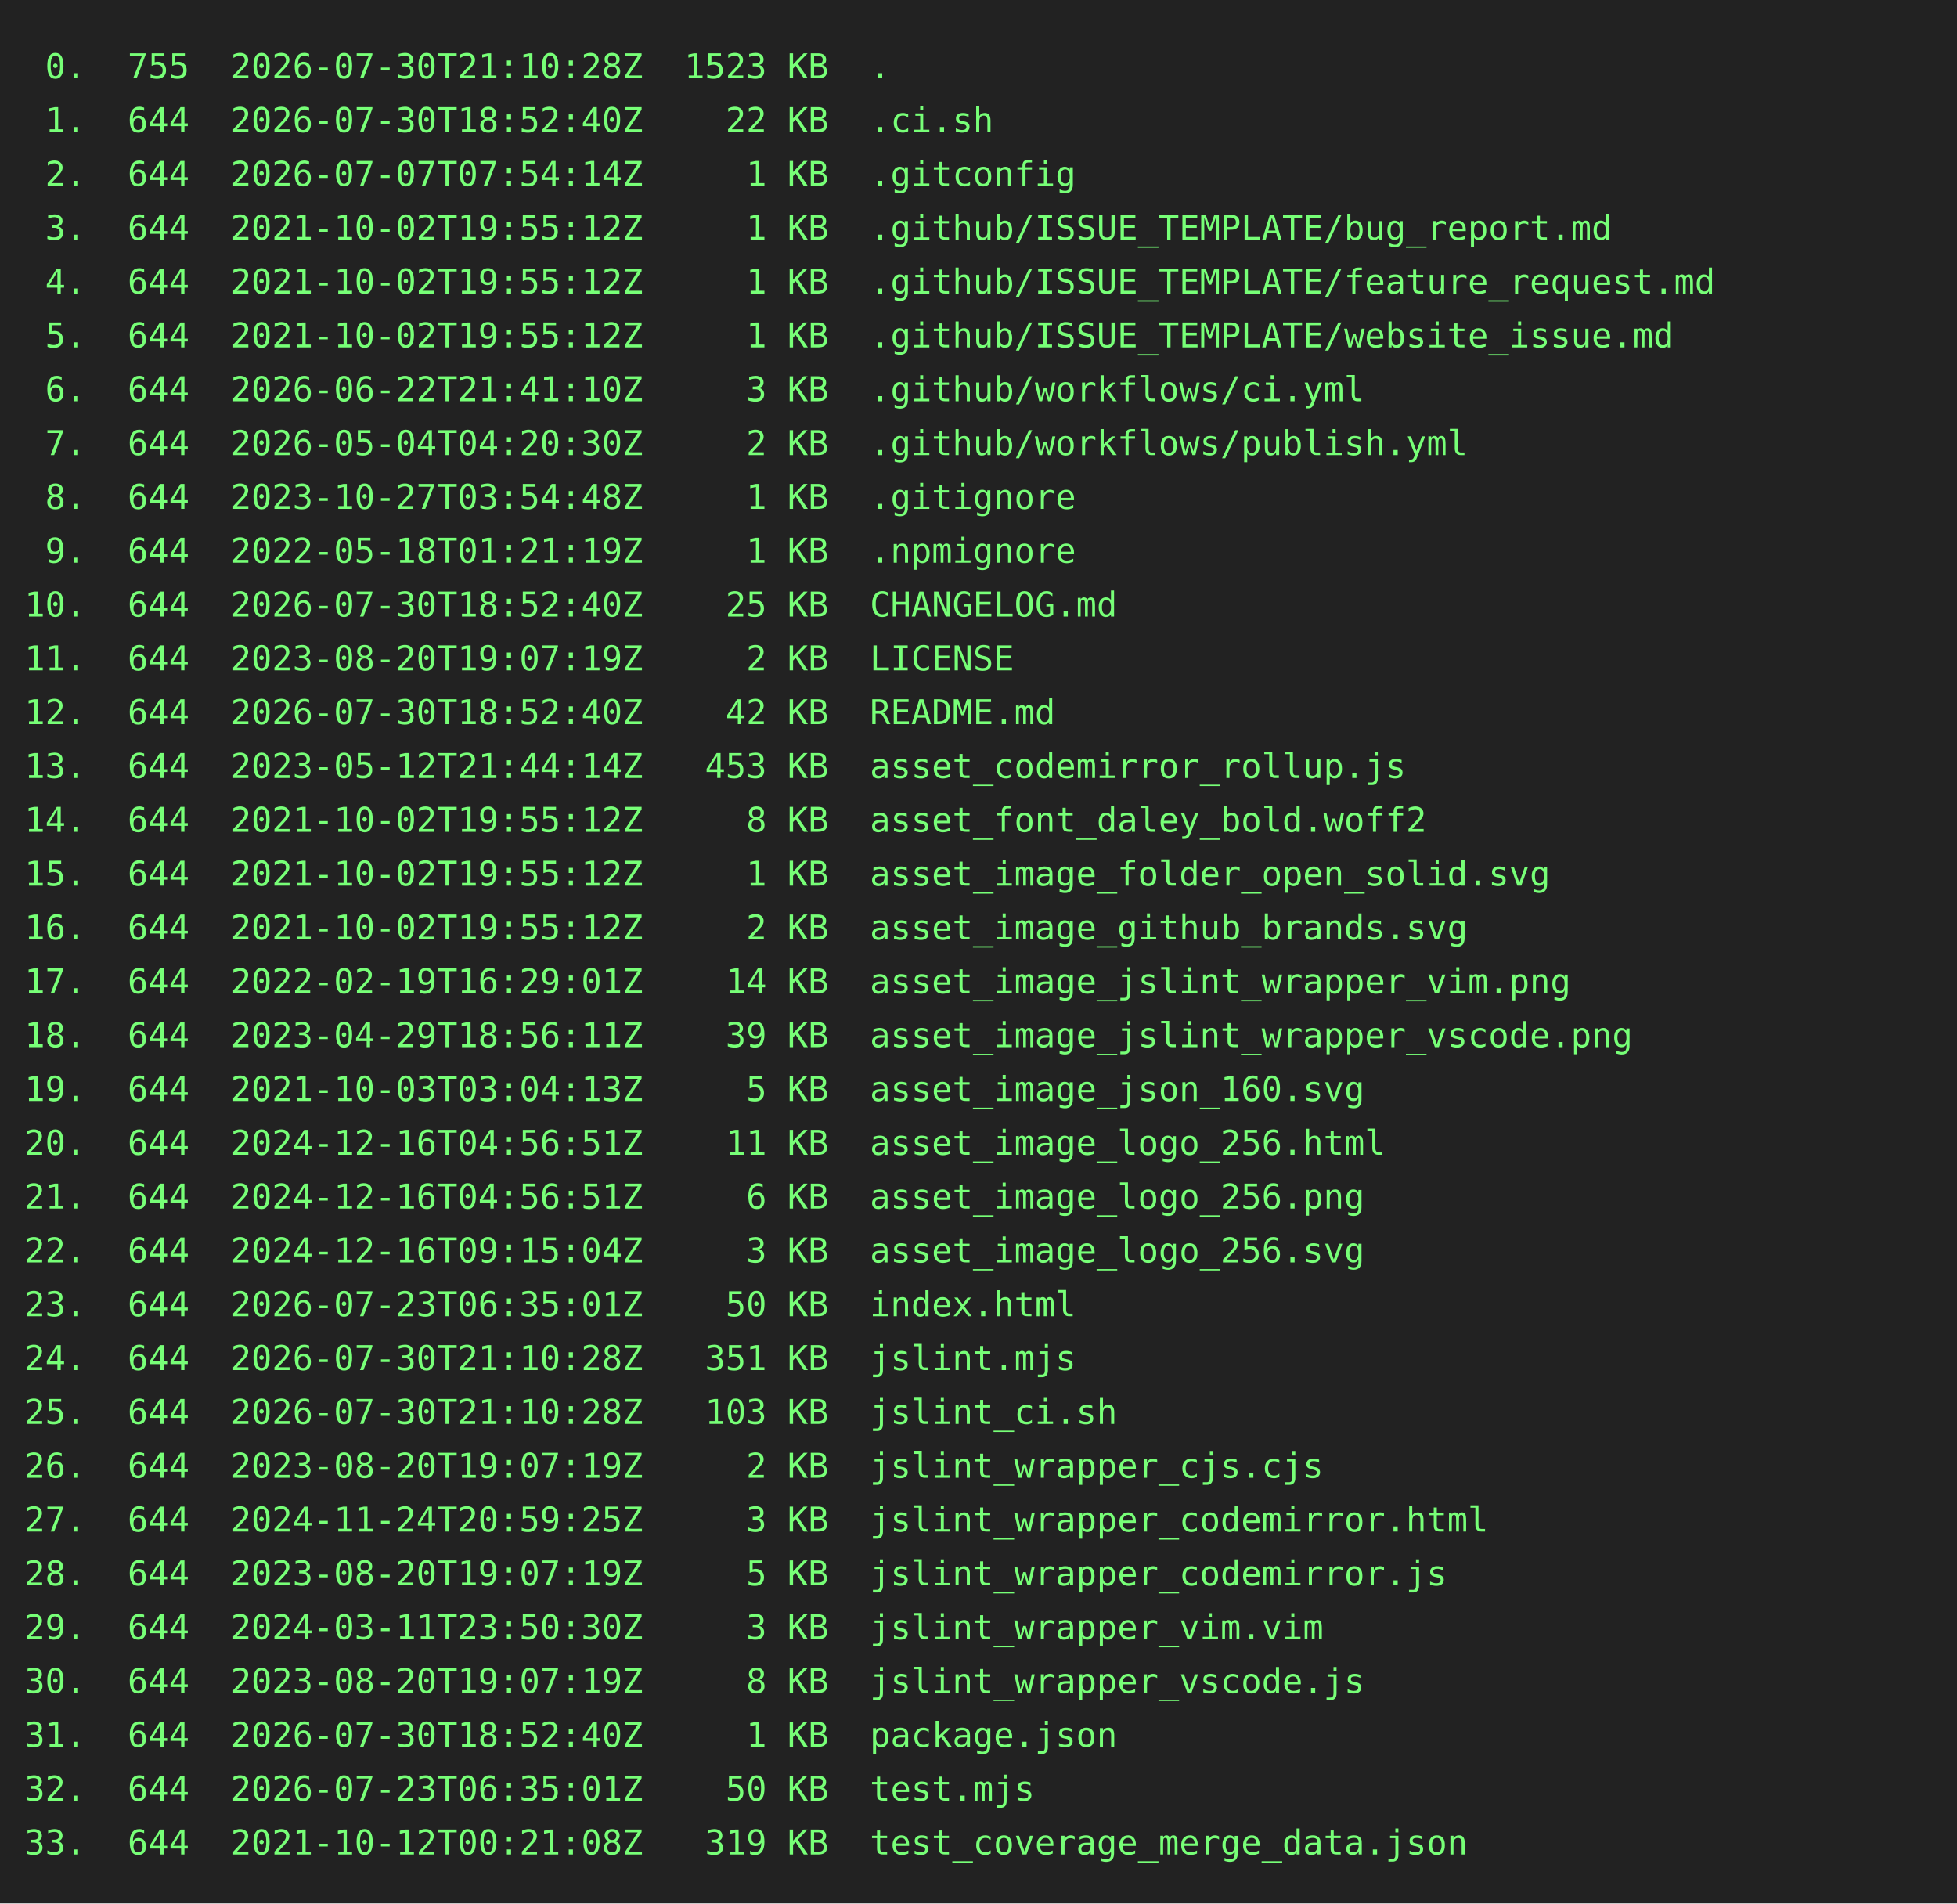
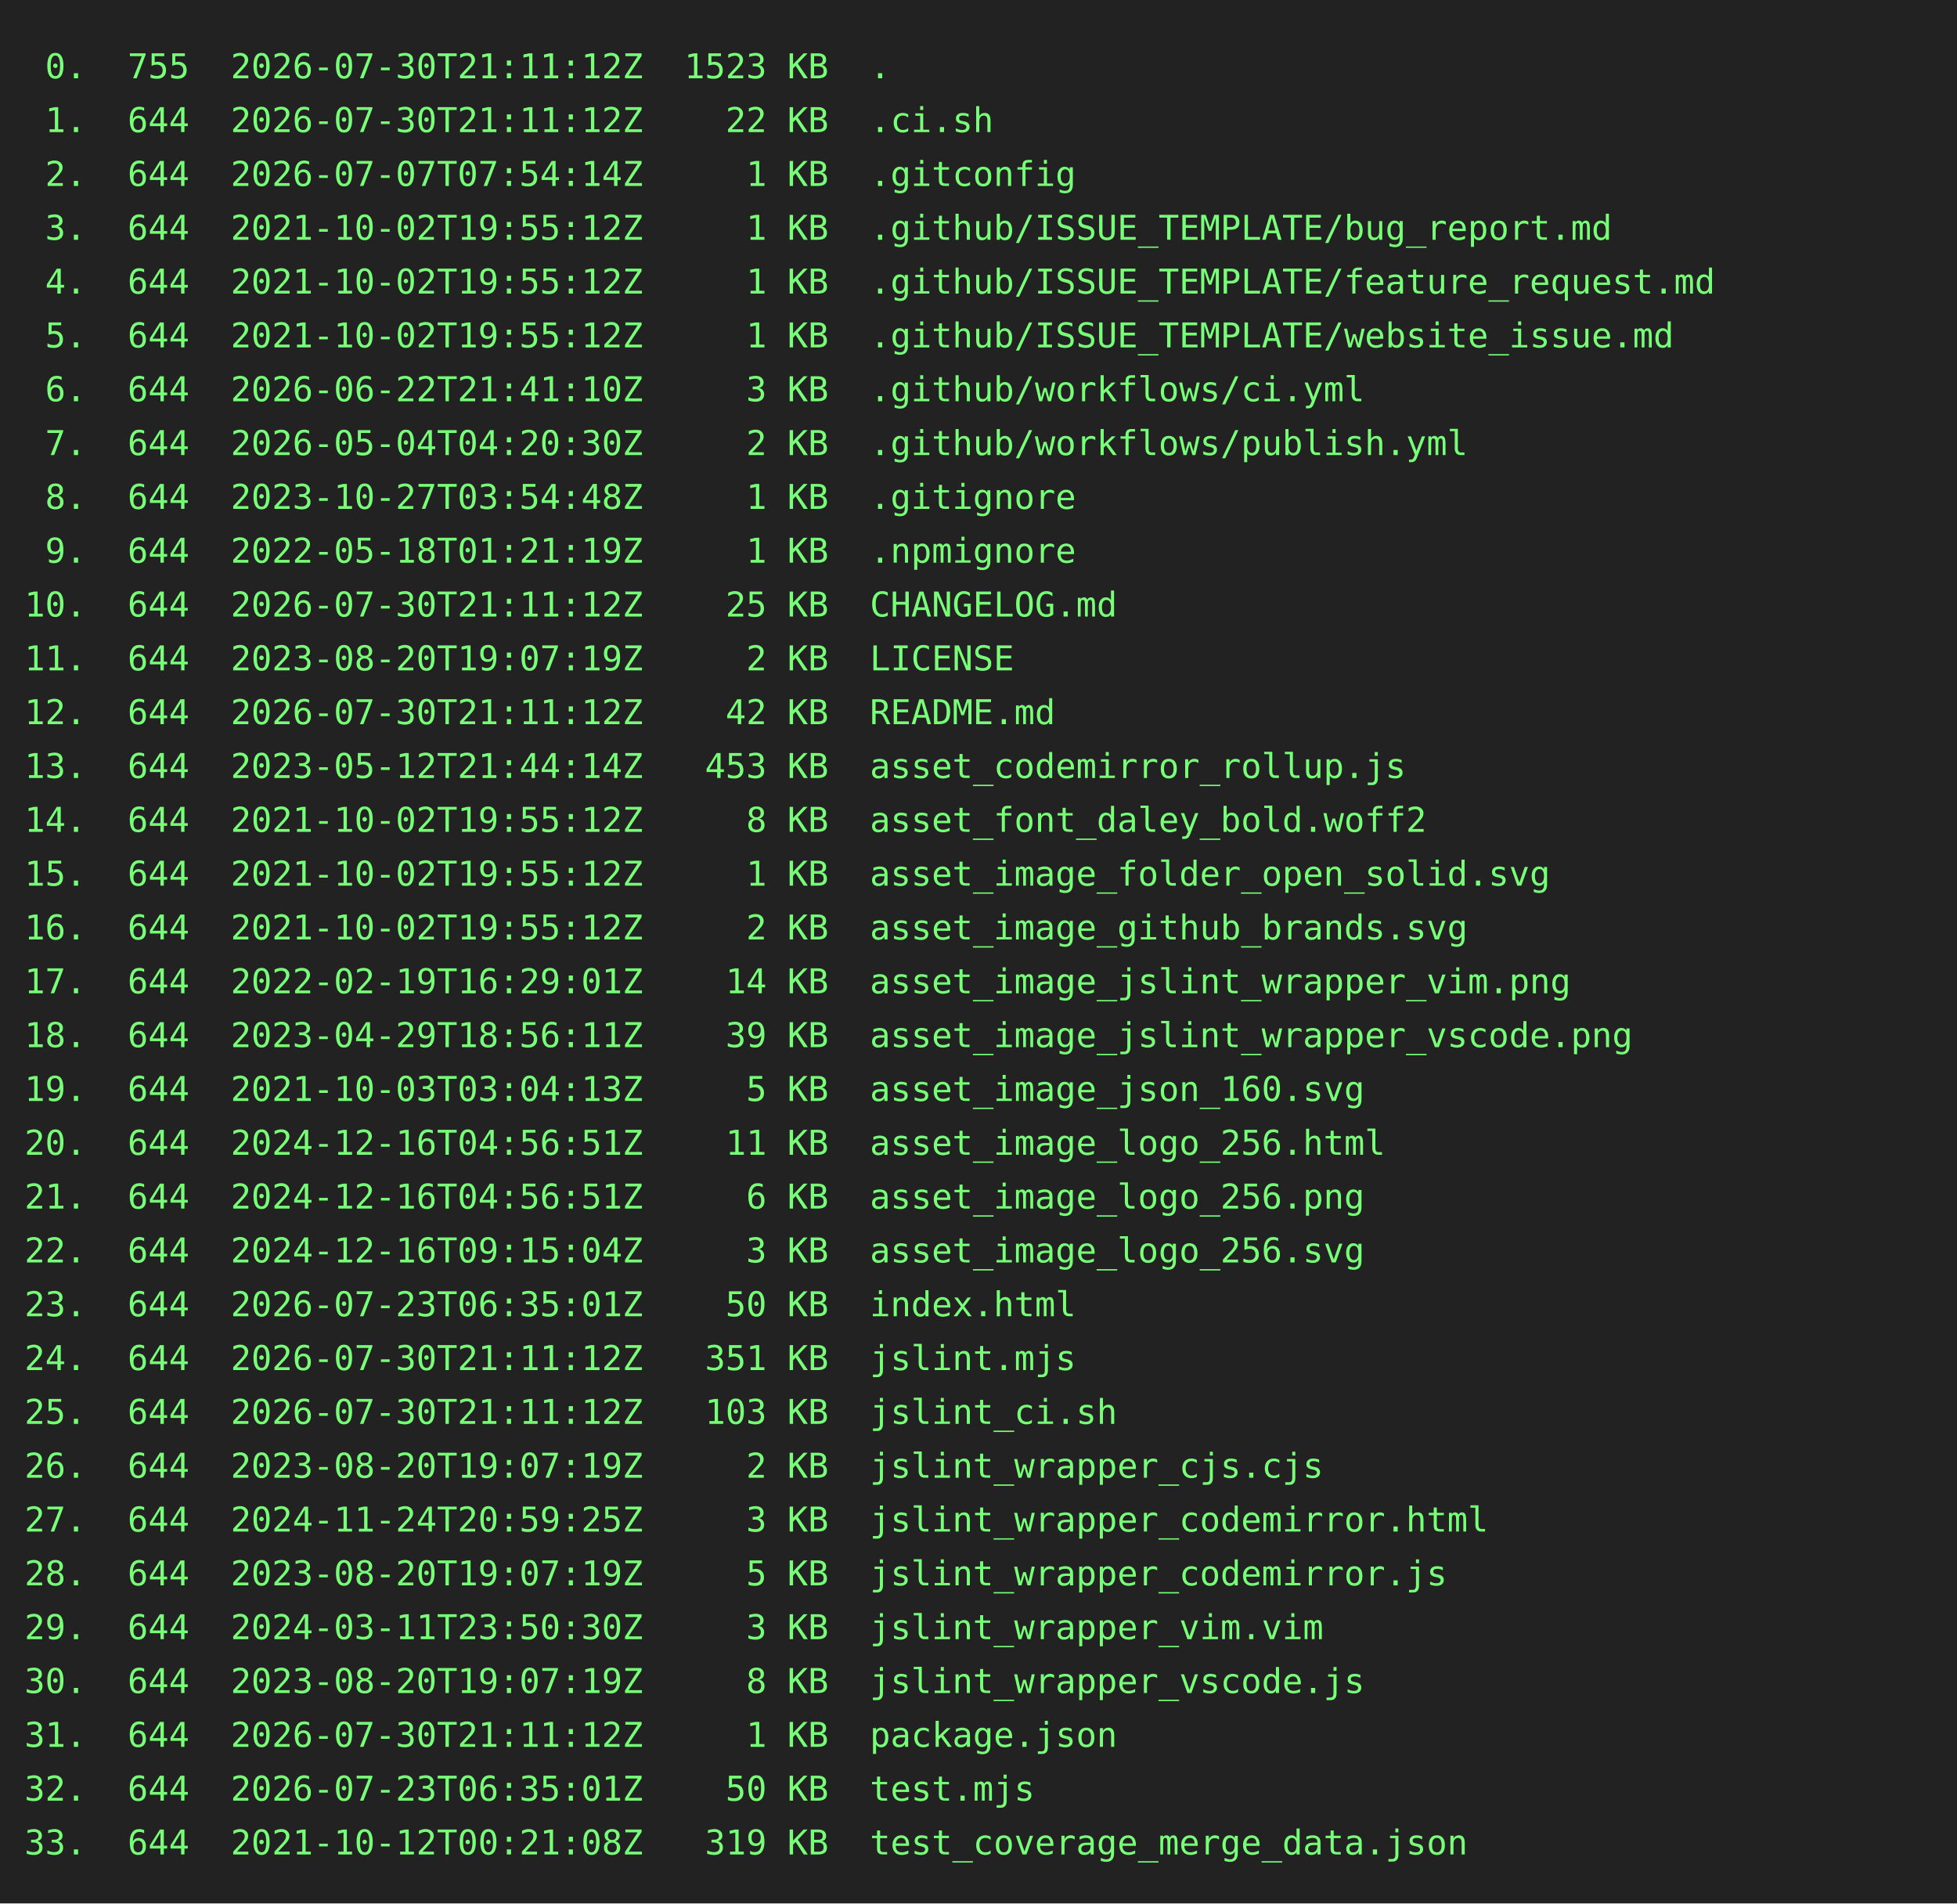
<svg xmlns="http://www.w3.org/2000/svg" height="778" width="800">
  <rect height="778" fill="#222" width="800" />
  <text fill="#7f7" font-family="consolas, menlo, monospace" font-size="14" xml:space="preserve">
-     <tspan lengthAdjust="spacingAndGlyphs" textLength="768" x="10" y="32"> 0.  755  2026-07-30T21:10:28Z  1523 KB  .                                                       </tspan>
-     <tspan lengthAdjust="spacingAndGlyphs" textLength="768" x="10" y="54"> 1.  644  2026-07-30T18:52:40Z    22 KB  .ci.sh                                                  </tspan>
+     <tspan lengthAdjust="spacingAndGlyphs" textLength="768" x="10" y="32"> 0.  755  2026-07-30T21:11:12Z  1523 KB  .                                                       </tspan>
+     <tspan lengthAdjust="spacingAndGlyphs" textLength="768" x="10" y="54"> 1.  644  2026-07-30T21:11:12Z    22 KB  .ci.sh                                                  </tspan>
    <tspan lengthAdjust="spacingAndGlyphs" textLength="768" x="10" y="76"> 2.  644  2026-07-07T07:54:14Z     1 KB  .gitconfig                                              </tspan>
    <tspan lengthAdjust="spacingAndGlyphs" textLength="768" x="10" y="98"> 3.  644  2021-10-02T19:55:12Z     1 KB  .github/ISSUE_TEMPLATE/bug_report.md                    </tspan>
    <tspan lengthAdjust="spacingAndGlyphs" textLength="768" x="10" y="120"> 4.  644  2021-10-02T19:55:12Z     1 KB  .github/ISSUE_TEMPLATE/feature_request.md               </tspan>
    <tspan lengthAdjust="spacingAndGlyphs" textLength="768" x="10" y="142"> 5.  644  2021-10-02T19:55:12Z     1 KB  .github/ISSUE_TEMPLATE/website_issue.md                 </tspan>
    <tspan lengthAdjust="spacingAndGlyphs" textLength="768" x="10" y="164"> 6.  644  2026-06-22T21:41:10Z     3 KB  .github/workflows/ci.yml                                </tspan>
    <tspan lengthAdjust="spacingAndGlyphs" textLength="768" x="10" y="186"> 7.  644  2026-05-04T04:20:30Z     2 KB  .github/workflows/publish.yml                           </tspan>
    <tspan lengthAdjust="spacingAndGlyphs" textLength="768" x="10" y="208"> 8.  644  2023-10-27T03:54:48Z     1 KB  .gitignore                                              </tspan>
    <tspan lengthAdjust="spacingAndGlyphs" textLength="768" x="10" y="230"> 9.  644  2022-05-18T01:21:19Z     1 KB  .npmignore                                              </tspan>
-     <tspan lengthAdjust="spacingAndGlyphs" textLength="768" x="10" y="252">10.  644  2026-07-30T18:52:40Z    25 KB  CHANGELOG.md                                            </tspan>
+     <tspan lengthAdjust="spacingAndGlyphs" textLength="768" x="10" y="252">10.  644  2026-07-30T21:11:12Z    25 KB  CHANGELOG.md                                            </tspan>
    <tspan lengthAdjust="spacingAndGlyphs" textLength="768" x="10" y="274">11.  644  2023-08-20T19:07:19Z     2 KB  LICENSE                                                 </tspan>
-     <tspan lengthAdjust="spacingAndGlyphs" textLength="768" x="10" y="296">12.  644  2026-07-30T18:52:40Z    42 KB  README.md                                               </tspan>
+     <tspan lengthAdjust="spacingAndGlyphs" textLength="768" x="10" y="296">12.  644  2026-07-30T21:11:12Z    42 KB  README.md                                               </tspan>
    <tspan lengthAdjust="spacingAndGlyphs" textLength="768" x="10" y="318">13.  644  2023-05-12T21:44:14Z   453 KB  asset_codemirror_rollup.js                              </tspan>
    <tspan lengthAdjust="spacingAndGlyphs" textLength="768" x="10" y="340">14.  644  2021-10-02T19:55:12Z     8 KB  asset_font_daley_bold.woff2                             </tspan>
    <tspan lengthAdjust="spacingAndGlyphs" textLength="768" x="10" y="362">15.  644  2021-10-02T19:55:12Z     1 KB  asset_image_folder_open_solid.svg                       </tspan>
    <tspan lengthAdjust="spacingAndGlyphs" textLength="768" x="10" y="384">16.  644  2021-10-02T19:55:12Z     2 KB  asset_image_github_brands.svg                           </tspan>
    <tspan lengthAdjust="spacingAndGlyphs" textLength="768" x="10" y="406">17.  644  2022-02-19T16:29:01Z    14 KB  asset_image_jslint_wrapper_vim.png                      </tspan>
    <tspan lengthAdjust="spacingAndGlyphs" textLength="768" x="10" y="428">18.  644  2023-04-29T18:56:11Z    39 KB  asset_image_jslint_wrapper_vscode.png                   </tspan>
    <tspan lengthAdjust="spacingAndGlyphs" textLength="768" x="10" y="450">19.  644  2021-10-03T03:04:13Z     5 KB  asset_image_json_160.svg                                </tspan>
    <tspan lengthAdjust="spacingAndGlyphs" textLength="768" x="10" y="472">20.  644  2024-12-16T04:56:51Z    11 KB  asset_image_logo_256.html                               </tspan>
    <tspan lengthAdjust="spacingAndGlyphs" textLength="768" x="10" y="494">21.  644  2024-12-16T04:56:51Z     6 KB  asset_image_logo_256.png                                </tspan>
    <tspan lengthAdjust="spacingAndGlyphs" textLength="768" x="10" y="516">22.  644  2024-12-16T09:15:04Z     3 KB  asset_image_logo_256.svg                                </tspan>
    <tspan lengthAdjust="spacingAndGlyphs" textLength="768" x="10" y="538">23.  644  2026-07-23T06:35:01Z    50 KB  index.html                                              </tspan>
-     <tspan lengthAdjust="spacingAndGlyphs" textLength="768" x="10" y="560">24.  644  2026-07-30T21:10:28Z   351 KB  jslint.mjs                                              </tspan>
-     <tspan lengthAdjust="spacingAndGlyphs" textLength="768" x="10" y="582">25.  644  2026-07-30T21:10:28Z   103 KB  jslint_ci.sh                                            </tspan>
+     <tspan lengthAdjust="spacingAndGlyphs" textLength="768" x="10" y="560">24.  644  2026-07-30T21:11:12Z   351 KB  jslint.mjs                                              </tspan>
+     <tspan lengthAdjust="spacingAndGlyphs" textLength="768" x="10" y="582">25.  644  2026-07-30T21:11:12Z   103 KB  jslint_ci.sh                                            </tspan>
    <tspan lengthAdjust="spacingAndGlyphs" textLength="768" x="10" y="604">26.  644  2023-08-20T19:07:19Z     2 KB  jslint_wrapper_cjs.cjs                                  </tspan>
    <tspan lengthAdjust="spacingAndGlyphs" textLength="768" x="10" y="626">27.  644  2024-11-24T20:59:25Z     3 KB  jslint_wrapper_codemirror.html                          </tspan>
    <tspan lengthAdjust="spacingAndGlyphs" textLength="768" x="10" y="648">28.  644  2023-08-20T19:07:19Z     5 KB  jslint_wrapper_codemirror.js                            </tspan>
    <tspan lengthAdjust="spacingAndGlyphs" textLength="768" x="10" y="670">29.  644  2024-03-11T23:50:30Z     3 KB  jslint_wrapper_vim.vim                                  </tspan>
    <tspan lengthAdjust="spacingAndGlyphs" textLength="768" x="10" y="692">30.  644  2023-08-20T19:07:19Z     8 KB  jslint_wrapper_vscode.js                                </tspan>
-     <tspan lengthAdjust="spacingAndGlyphs" textLength="768" x="10" y="714">31.  644  2026-07-30T18:52:40Z     1 KB  package.json                                            </tspan>
+     <tspan lengthAdjust="spacingAndGlyphs" textLength="768" x="10" y="714">31.  644  2026-07-30T21:11:12Z     1 KB  package.json                                            </tspan>
    <tspan lengthAdjust="spacingAndGlyphs" textLength="768" x="10" y="736">32.  644  2026-07-23T06:35:01Z    50 KB  test.mjs                                                </tspan>
    <tspan lengthAdjust="spacingAndGlyphs" textLength="768" x="10" y="758">33.  644  2021-10-12T00:21:08Z   319 KB  test_coverage_merge_data.json                           </tspan>
  </text>
</svg>
